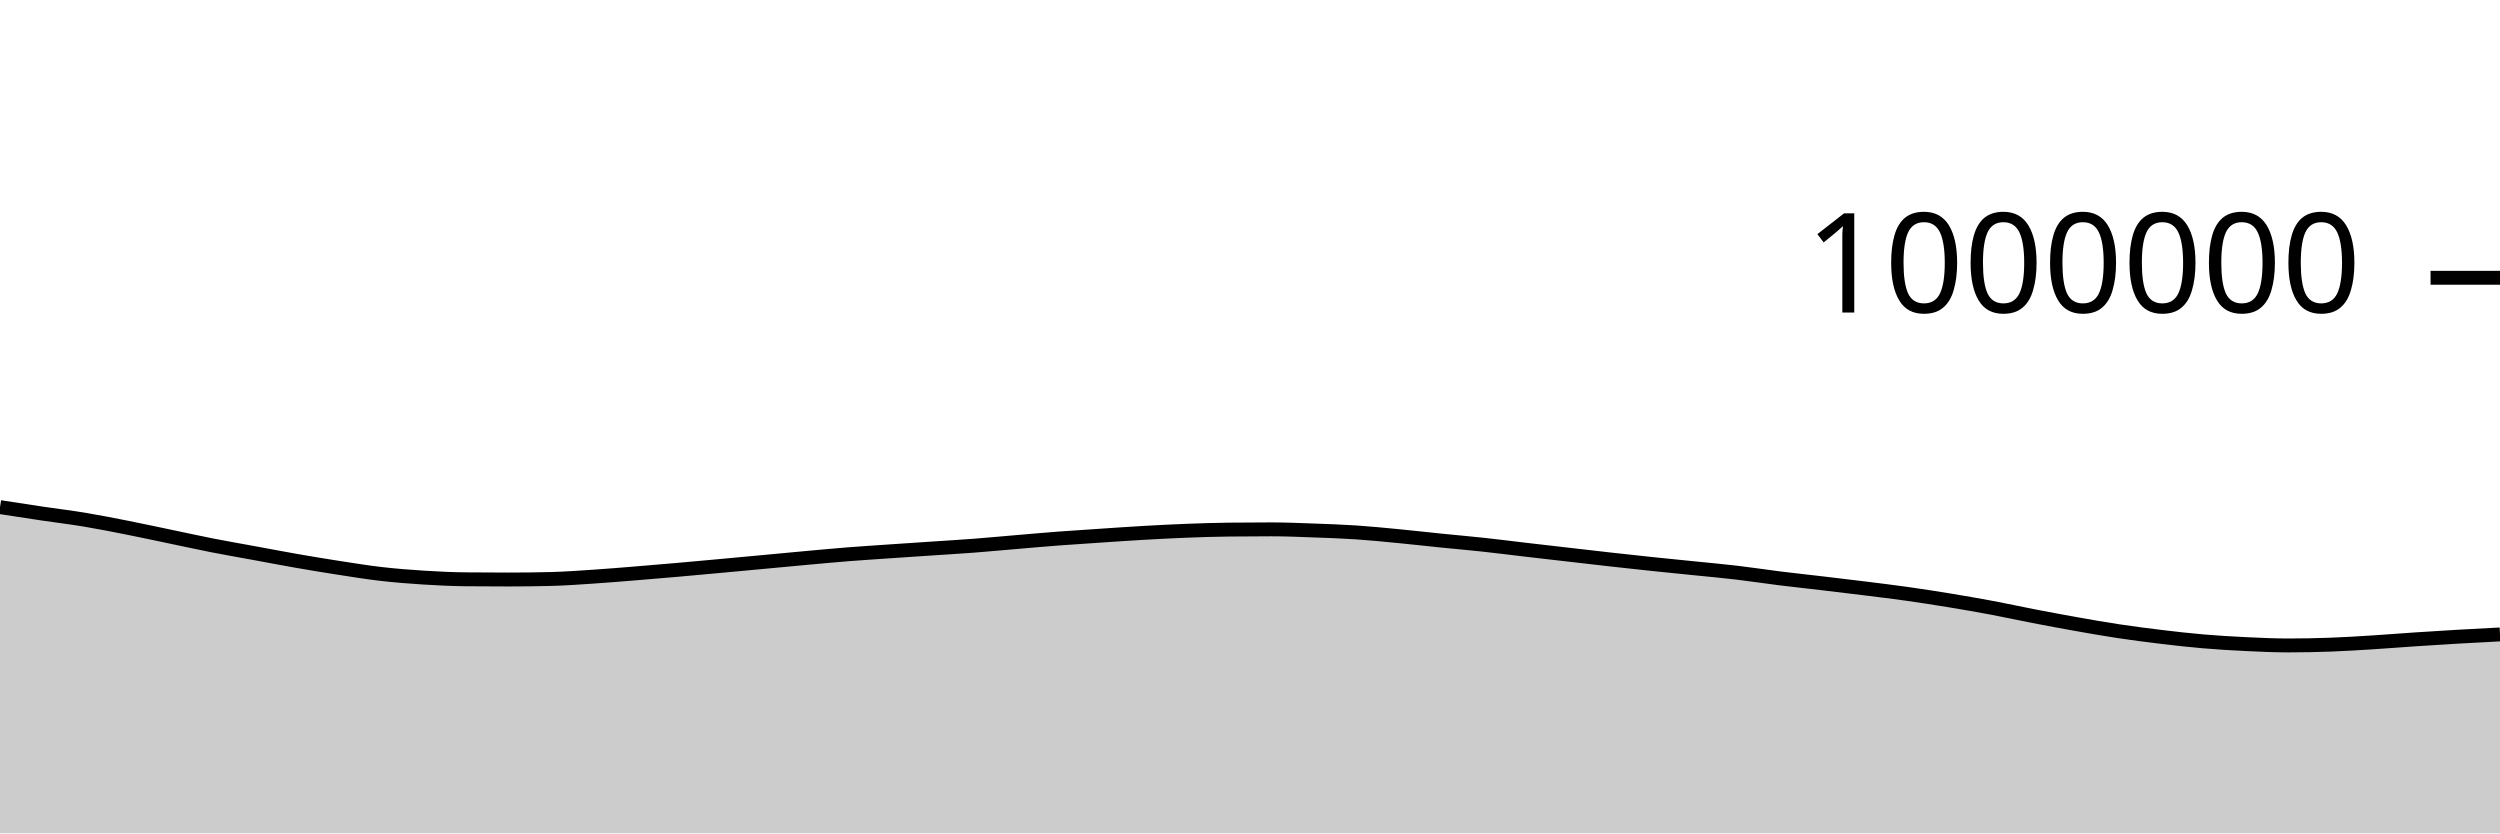
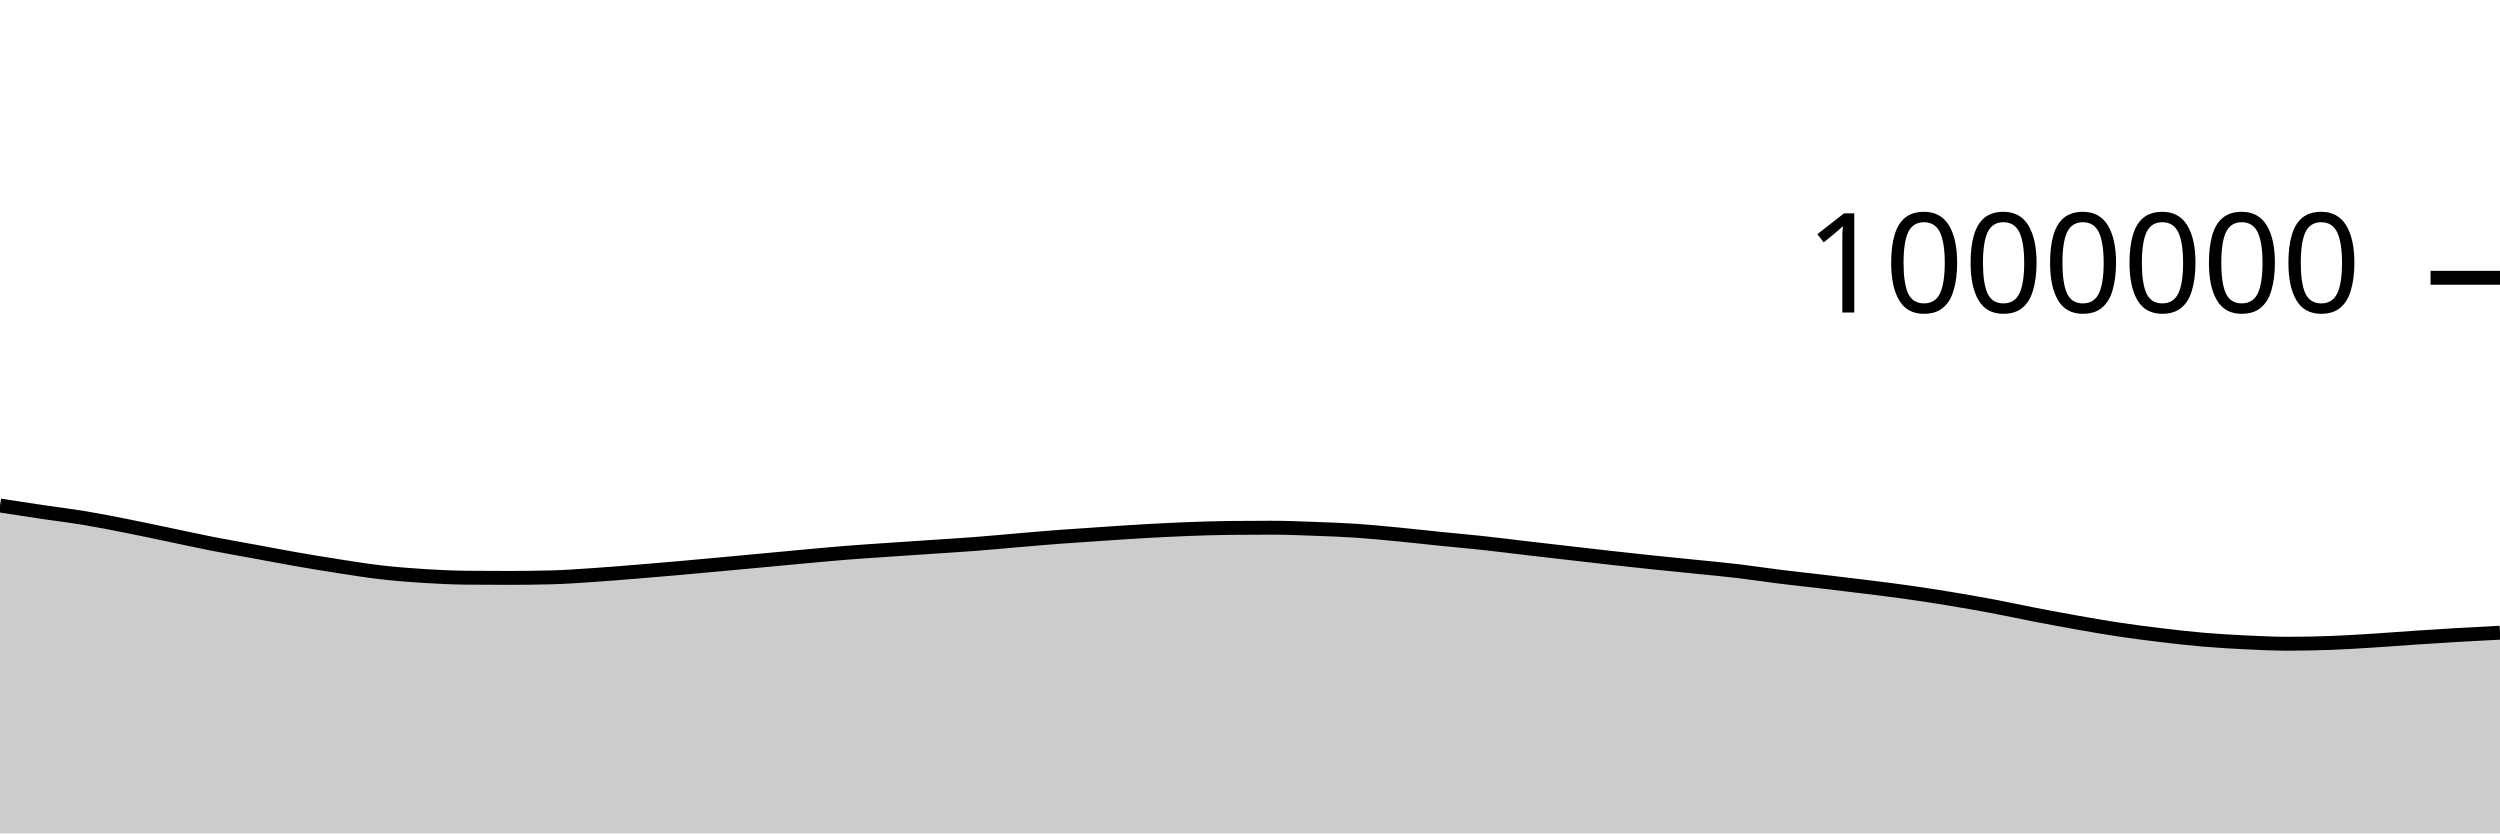
<svg xmlns="http://www.w3.org/2000/svg" viewBox="0 0 180 60">
  <g transform="translate(0,20)">
-     <path class="area" fill="rgba(0, 0, 0, 0.2)" d="M0,16.512C1.017,16.669,2.034,16.826,3.051,16.978C4.068,17.129,5.085,17.25,6.102,17.419C7.119,17.588,8.136,17.79,9.153,17.991C10.169,18.192,11.186,18.413,12.203,18.625C13.22,18.836,14.237,19.062,15.254,19.262C16.271,19.462,17.288,19.637,18.305,19.824C19.322,20.011,20.339,20.207,21.356,20.384C22.373,20.561,23.39,20.73,24.407,20.887C25.424,21.044,26.441,21.21,27.458,21.327C28.475,21.444,29.492,21.523,30.508,21.587C31.525,21.651,32.542,21.701,33.559,21.71C34.576,21.72,35.593,21.725,36.61,21.725C37.627,21.725,38.644,21.712,39.661,21.687C40.678,21.663,41.695,21.586,42.712,21.519C43.729,21.452,44.746,21.366,45.763,21.284C46.78,21.202,47.797,21.116,48.814,21.026C49.831,20.937,50.847,20.842,51.864,20.749C52.881,20.655,53.898,20.56,54.915,20.466C55.932,20.371,56.949,20.273,57.966,20.181C58.983,20.089,60,19.992,61.017,19.912C62.034,19.831,63.051,19.767,64.068,19.697C65.085,19.627,66.102,19.561,67.119,19.492C68.136,19.424,69.153,19.364,70.169,19.286C71.186,19.208,72.203,19.11,73.22,19.025C74.237,18.939,75.254,18.848,76.271,18.771C77.288,18.694,78.305,18.63,79.322,18.562C80.339,18.495,81.356,18.423,82.373,18.365C83.39,18.307,84.407,18.254,85.424,18.215C86.441,18.176,87.458,18.142,88.475,18.131C89.492,18.119,90.508,18.113,91.525,18.113C92.542,18.113,93.559,18.157,94.576,18.194C95.593,18.23,96.61,18.265,97.627,18.332C98.644,18.4,99.661,18.502,100.678,18.6C101.695,18.697,102.712,18.815,103.729,18.918C104.746,19.021,105.763,19.108,106.78,19.218C107.797,19.328,108.814,19.46,109.831,19.578C110.847,19.697,111.864,19.813,112.881,19.93C113.898,20.047,114.915,20.167,115.932,20.28C116.949,20.394,117.966,20.505,118.983,20.612C120,20.718,121.017,20.817,122.034,20.921C123.051,21.025,124.068,21.116,125.085,21.236C126.102,21.356,127.119,21.515,128.136,21.641C129.153,21.768,130.169,21.874,131.186,21.995C132.203,22.115,133.22,22.235,134.237,22.362C135.254,22.489,136.271,22.612,137.288,22.755C138.305,22.899,139.322,23.056,140.339,23.223C141.356,23.39,142.373,23.566,143.39,23.756C144.407,23.947,145.424,24.17,146.441,24.367C147.458,24.563,148.475,24.754,149.492,24.934C150.508,25.114,151.525,25.294,152.542,25.447C153.559,25.6,154.576,25.732,155.593,25.854C156.61,25.976,157.627,26.093,158.644,26.179C159.661,26.266,160.678,26.325,161.695,26.374C162.712,26.422,163.729,26.472,164.746,26.472C165.763,26.472,166.78,26.452,167.797,26.415C168.814,26.378,169.831,26.312,170.847,26.249C171.864,26.185,172.881,26.102,173.898,26.034C174.915,25.967,175.932,25.902,176.949,25.843C177.966,25.783,178.983,25.731,180,25.678L180,40C178.983,40,177.966,40,176.949,40C175.932,40,174.915,40,173.898,40C172.881,40,171.864,40,170.847,40C169.831,40,168.814,40,167.797,40C166.78,40,165.763,40,164.746,40C163.729,40,162.712,40,161.695,40C160.678,40,159.661,40,158.644,40C157.627,40,156.61,40,155.593,40C154.576,40,153.559,40,152.542,40C151.525,40,150.508,40,149.492,40C148.475,40,147.458,40,146.441,40C145.424,40,144.407,40,143.39,40C142.373,40,141.356,40,140.339,40C139.322,40,138.305,40,137.288,40C136.271,40,135.254,40,134.237,40C133.22,40,132.203,40,131.186,40C130.169,40,129.153,40,128.136,40C127.119,40,126.102,40,125.085,40C124.068,40,123.051,40,122.034,40C121.017,40,120,40,118.983,40C117.966,40,116.949,40,115.932,40C114.915,40,113.898,40,112.881,40C111.864,40,110.847,40,109.831,40C108.814,40,107.797,40,106.78,40C105.763,40,104.746,40,103.729,40C102.712,40,101.695,40,100.678,40C99.661,40,98.644,40,97.627,40C96.61,40,95.593,40,94.576,40C93.559,40,92.542,40,91.525,40C90.508,40,89.492,40,88.475,40C87.458,40,86.441,40,85.424,40C84.407,40,83.39,40,82.373,40C81.356,40,80.339,40,79.322,40C78.305,40,77.288,40,76.271,40C75.254,40,74.237,40,73.22,40C72.203,40,71.186,40,70.169,40C69.153,40,68.136,40,67.119,40C66.102,40,65.085,40,64.068,40C63.051,40,62.034,40,61.017,40C60,40,58.983,40,57.966,40C56.949,40,55.932,40,54.915,40C53.898,40,52.881,40,51.864,40C50.847,40,49.831,40,48.814,40C47.797,40,46.78,40,45.763,40C44.746,40,43.729,40,42.712,40C41.695,40,40.678,40,39.661,40C38.644,40,37.627,40,36.61,40C35.593,40,34.576,40,33.559,40C32.542,40,31.525,40,30.508,40C29.492,40,28.475,40,27.458,40C26.441,40,25.424,40,24.407,40C23.39,40,22.373,40,21.356,40C20.339,40,19.322,40,18.305,40C17.288,40,16.271,40,15.254,40C14.237,40,13.22,40,12.203,40C11.186,40,10.169,40,9.153,40C8.136,40,7.119,40,6.102,40C5.085,40,4.068,40,3.051,40C2.034,40,1.017,40,0,40Z" />
-     <path class="line" stroke="black" fill="none" d="M0,16.512C1.017,16.669,2.034,16.826,3.051,16.978C4.068,17.129,5.085,17.25,6.102,17.419C7.119,17.588,8.136,17.79,9.153,17.991C10.169,18.192,11.186,18.413,12.203,18.625C13.22,18.836,14.237,19.062,15.254,19.262C16.271,19.462,17.288,19.637,18.305,19.824C19.322,20.011,20.339,20.207,21.356,20.384C22.373,20.561,23.39,20.73,24.407,20.887C25.424,21.044,26.441,21.21,27.458,21.327C28.475,21.444,29.492,21.523,30.508,21.587C31.525,21.651,32.542,21.701,33.559,21.71C34.576,21.72,35.593,21.725,36.61,21.725C37.627,21.725,38.644,21.712,39.661,21.687C40.678,21.663,41.695,21.586,42.712,21.519C43.729,21.452,44.746,21.366,45.763,21.284C46.78,21.202,47.797,21.116,48.814,21.026C49.831,20.937,50.847,20.842,51.864,20.749C52.881,20.655,53.898,20.56,54.915,20.466C55.932,20.371,56.949,20.273,57.966,20.181C58.983,20.089,60,19.992,61.017,19.912C62.034,19.831,63.051,19.767,64.068,19.697C65.085,19.627,66.102,19.561,67.119,19.492C68.136,19.424,69.153,19.364,70.169,19.286C71.186,19.208,72.203,19.11,73.22,19.025C74.237,18.939,75.254,18.848,76.271,18.771C77.288,18.694,78.305,18.63,79.322,18.562C80.339,18.495,81.356,18.423,82.373,18.365C83.39,18.307,84.407,18.254,85.424,18.215C86.441,18.176,87.458,18.142,88.475,18.131C89.492,18.119,90.508,18.113,91.525,18.113C92.542,18.113,93.559,18.157,94.576,18.194C95.593,18.23,96.61,18.265,97.627,18.332C98.644,18.4,99.661,18.502,100.678,18.6C101.695,18.697,102.712,18.815,103.729,18.918C104.746,19.021,105.763,19.108,106.78,19.218C107.797,19.328,108.814,19.46,109.831,19.578C110.847,19.697,111.864,19.813,112.881,19.93C113.898,20.047,114.915,20.167,115.932,20.28C116.949,20.394,117.966,20.505,118.983,20.612C120,20.718,121.017,20.817,122.034,20.921C123.051,21.025,124.068,21.116,125.085,21.236C126.102,21.356,127.119,21.515,128.136,21.641C129.153,21.768,130.169,21.874,131.186,21.995C132.203,22.115,133.22,22.235,134.237,22.362C135.254,22.489,136.271,22.612,137.288,22.755C138.305,22.899,139.322,23.056,140.339,23.223C141.356,23.39,142.373,23.566,143.39,23.756C144.407,23.947,145.424,24.17,146.441,24.367C147.458,24.563,148.475,24.754,149.492,24.934C150.508,25.114,151.525,25.294,152.542,25.447C153.559,25.6,154.576,25.732,155.593,25.854C156.61,25.976,157.627,26.093,158.644,26.179C159.661,26.266,160.678,26.325,161.695,26.374C162.712,26.422,163.729,26.472,164.746,26.472C165.763,26.472,166.78,26.452,167.797,26.415C168.814,26.378,169.831,26.312,170.847,26.249C171.864,26.185,172.881,26.102,173.898,26.034C174.915,25.967,175.932,25.902,176.949,25.843C177.966,25.783,178.983,25.731,180,25.678" />
+     <path class="area" fill="rgba(0, 0, 0, 0.2)" d="M0,16.398C1.017,16.555,2.034,16.711,3.051,16.863C4.068,17.014,5.085,17.135,6.102,17.304C7.119,17.473,8.136,17.675,9.153,17.876C10.169,18.077,11.186,18.297,12.203,18.509C13.22,18.721,14.237,18.946,15.254,19.146C16.271,19.346,17.288,19.521,18.305,19.708C19.322,19.896,20.339,20.091,21.356,20.268C22.373,20.445,23.39,20.614,24.407,20.771C25.424,20.928,26.441,21.094,27.458,21.211C28.475,21.327,29.492,21.406,30.508,21.47C31.525,21.534,32.542,21.584,33.559,21.594C34.576,21.603,35.593,21.608,36.61,21.608C37.627,21.608,38.644,21.595,39.661,21.571C40.678,21.546,41.695,21.469,42.712,21.402C43.729,21.335,44.746,21.249,45.763,21.167C46.78,21.085,47.797,20.998,48.814,20.909C49.831,20.82,50.847,20.725,51.864,20.631C52.881,20.538,53.898,20.443,54.915,20.348C55.932,20.253,56.949,20.156,57.966,20.063C58.983,19.971,60,19.874,61.017,19.794C62.034,19.713,63.051,19.649,64.068,19.579C65.085,19.509,66.102,19.443,67.119,19.374C68.136,19.305,69.153,19.246,70.169,19.168C71.186,19.09,72.203,18.992,73.22,18.906C74.237,18.82,75.254,18.729,76.271,18.652C77.288,18.575,78.305,18.511,79.322,18.443C80.339,18.376,81.356,18.304,82.373,18.246C83.39,18.188,84.407,18.135,85.424,18.096C86.441,18.057,87.458,18.023,88.475,18.011C89.492,17.999,90.508,17.994,91.525,17.994C92.542,17.994,93.559,18.037,94.576,18.074C95.593,18.111,96.61,18.145,97.627,18.213C98.644,18.28,99.661,18.382,100.678,18.48C101.695,18.577,102.712,18.695,103.729,18.798C104.746,18.901,105.763,18.988,106.78,19.098C107.797,19.208,108.814,19.34,109.831,19.458C110.847,19.577,111.864,19.693,112.881,19.81C113.898,19.927,114.915,20.046,115.932,20.16C116.949,20.273,117.966,20.384,118.983,20.491C120,20.598,121.017,20.696,122.034,20.8C123.051,20.904,124.068,20.995,125.085,21.115C126.102,21.235,127.119,21.394,128.136,21.52C129.153,21.647,130.169,21.753,131.186,21.873C132.203,21.993,133.22,22.114,134.237,22.24C135.254,22.367,136.271,22.49,137.288,22.634C138.305,22.777,139.322,22.934,140.339,23.101C141.356,23.268,142.373,23.444,143.39,23.634C144.407,23.825,145.424,24.048,146.441,24.245C147.458,24.441,148.475,24.631,149.492,24.812C150.508,24.992,151.525,25.172,152.542,25.325C153.559,25.478,154.576,25.609,155.593,25.731C156.61,25.853,157.627,25.97,158.644,26.057C159.661,26.143,160.678,26.202,161.695,26.251C162.712,26.3,163.729,26.349,164.746,26.349C165.763,26.349,166.78,26.329,167.797,26.292C168.814,26.254,169.831,26.189,170.847,26.125C171.864,26.062,172.881,25.979,173.898,25.911C174.915,25.843,175.932,25.779,176.949,25.719C177.966,25.66,178.983,25.607,180,25.554L180,40C178.983,40,177.966,40,176.949,40C175.932,40,174.915,40,173.898,40C172.881,40,171.864,40,170.847,40C169.831,40,168.814,40,167.797,40C166.78,40,165.763,40,164.746,40C163.729,40,162.712,40,161.695,40C160.678,40,159.661,40,158.644,40C157.627,40,156.61,40,155.593,40C154.576,40,153.559,40,152.542,40C151.525,40,150.508,40,149.492,40C148.475,40,147.458,40,146.441,40C145.424,40,144.407,40,143.39,40C142.373,40,141.356,40,140.339,40C139.322,40,138.305,40,137.288,40C136.271,40,135.254,40,134.237,40C133.22,40,132.203,40,131.186,40C130.169,40,129.153,40,128.136,40C127.119,40,126.102,40,125.085,40C124.068,40,123.051,40,122.034,40C121.017,40,120,40,118.983,40C117.966,40,116.949,40,115.932,40C114.915,40,113.898,40,112.881,40C111.864,40,110.847,40,109.831,40C108.814,40,107.797,40,106.78,40C105.763,40,104.746,40,103.729,40C102.712,40,101.695,40,100.678,40C99.661,40,98.644,40,97.627,40C96.61,40,95.593,40,94.576,40C93.559,40,92.542,40,91.525,40C90.508,40,89.492,40,88.475,40C87.458,40,86.441,40,85.424,40C84.407,40,83.39,40,82.373,40C81.356,40,80.339,40,79.322,40C78.305,40,77.288,40,76.271,40C75.254,40,74.237,40,73.22,40C72.203,40,71.186,40,70.169,40C69.153,40,68.136,40,67.119,40C66.102,40,65.085,40,64.068,40C63.051,40,62.034,40,61.017,40C60,40,58.983,40,57.966,40C56.949,40,55.932,40,54.915,40C53.898,40,52.881,40,51.864,40C50.847,40,49.831,40,48.814,40C47.797,40,46.78,40,45.763,40C44.746,40,43.729,40,42.712,40C41.695,40,40.678,40,39.661,40C38.644,40,37.627,40,36.61,40C35.593,40,34.576,40,33.559,40C32.542,40,31.525,40,30.508,40C29.492,40,28.475,40,27.458,40C26.441,40,25.424,40,24.407,40C23.39,40,22.373,40,21.356,40C20.339,40,19.322,40,18.305,40C17.288,40,16.271,40,15.254,40C14.237,40,13.22,40,12.203,40C11.186,40,10.169,40,9.153,40C8.136,40,7.119,40,6.102,40C5.085,40,4.068,40,3.051,40C2.034,40,1.017,40,0,40Z" />
+     <path class="line" stroke="black" fill="none" d="M0,16.398C1.017,16.555,2.034,16.711,3.051,16.863C4.068,17.014,5.085,17.135,6.102,17.304C7.119,17.473,8.136,17.675,9.153,17.876C10.169,18.077,11.186,18.297,12.203,18.509C13.22,18.721,14.237,18.946,15.254,19.146C16.271,19.346,17.288,19.521,18.305,19.708C19.322,19.896,20.339,20.091,21.356,20.268C22.373,20.445,23.39,20.614,24.407,20.771C25.424,20.928,26.441,21.094,27.458,21.211C28.475,21.327,29.492,21.406,30.508,21.47C31.525,21.534,32.542,21.584,33.559,21.594C34.576,21.603,35.593,21.608,36.61,21.608C37.627,21.608,38.644,21.595,39.661,21.571C40.678,21.546,41.695,21.469,42.712,21.402C43.729,21.335,44.746,21.249,45.763,21.167C46.78,21.085,47.797,20.998,48.814,20.909C49.831,20.82,50.847,20.725,51.864,20.631C52.881,20.538,53.898,20.443,54.915,20.348C55.932,20.253,56.949,20.156,57.966,20.063C58.983,19.971,60,19.874,61.017,19.794C62.034,19.713,63.051,19.649,64.068,19.579C65.085,19.509,66.102,19.443,67.119,19.374C68.136,19.305,69.153,19.246,70.169,19.168C71.186,19.09,72.203,18.992,73.22,18.906C74.237,18.82,75.254,18.729,76.271,18.652C77.288,18.575,78.305,18.511,79.322,18.443C80.339,18.376,81.356,18.304,82.373,18.246C83.39,18.188,84.407,18.135,85.424,18.096C86.441,18.057,87.458,18.023,88.475,18.011C89.492,17.999,90.508,17.994,91.525,17.994C92.542,17.994,93.559,18.037,94.576,18.074C95.593,18.111,96.61,18.145,97.627,18.213C98.644,18.28,99.661,18.382,100.678,18.48C101.695,18.577,102.712,18.695,103.729,18.798C104.746,18.901,105.763,18.988,106.78,19.098C107.797,19.208,108.814,19.34,109.831,19.458C110.847,19.577,111.864,19.693,112.881,19.81C113.898,19.927,114.915,20.046,115.932,20.16C116.949,20.273,117.966,20.384,118.983,20.491C120,20.598,121.017,20.696,122.034,20.8C123.051,20.904,124.068,20.995,125.085,21.115C126.102,21.235,127.119,21.394,128.136,21.52C129.153,21.647,130.169,21.753,131.186,21.873C132.203,21.993,133.22,22.114,134.237,22.24C135.254,22.367,136.271,22.49,137.288,22.634C138.305,22.777,139.322,22.934,140.339,23.101C141.356,23.268,142.373,23.444,143.39,23.634C144.407,23.825,145.424,24.048,146.441,24.245C147.458,24.441,148.475,24.631,149.492,24.812C150.508,24.992,151.525,25.172,152.542,25.325C153.559,25.478,154.576,25.609,155.593,25.731C156.61,25.853,157.627,25.97,158.644,26.057C159.661,26.143,160.678,26.202,161.695,26.251C162.712,26.3,163.729,26.349,164.746,26.349C165.763,26.349,166.78,26.329,167.797,26.292C168.814,26.254,169.831,26.189,170.847,26.125C171.864,26.062,172.881,25.979,173.898,25.911C174.915,25.843,175.932,25.779,176.949,25.719C177.966,25.66,178.983,25.607,180,25.554" />
    <path class="axis-ceiling" stroke-width="1" stroke="black" fill="none" d="M175,0L180,0" />
    <text class="axis-ceiling-label" font-family="sans-serif" text-anchor="end" font-size="10px" x="170" y="2.5">1000000</text>
  </g>
</svg>
